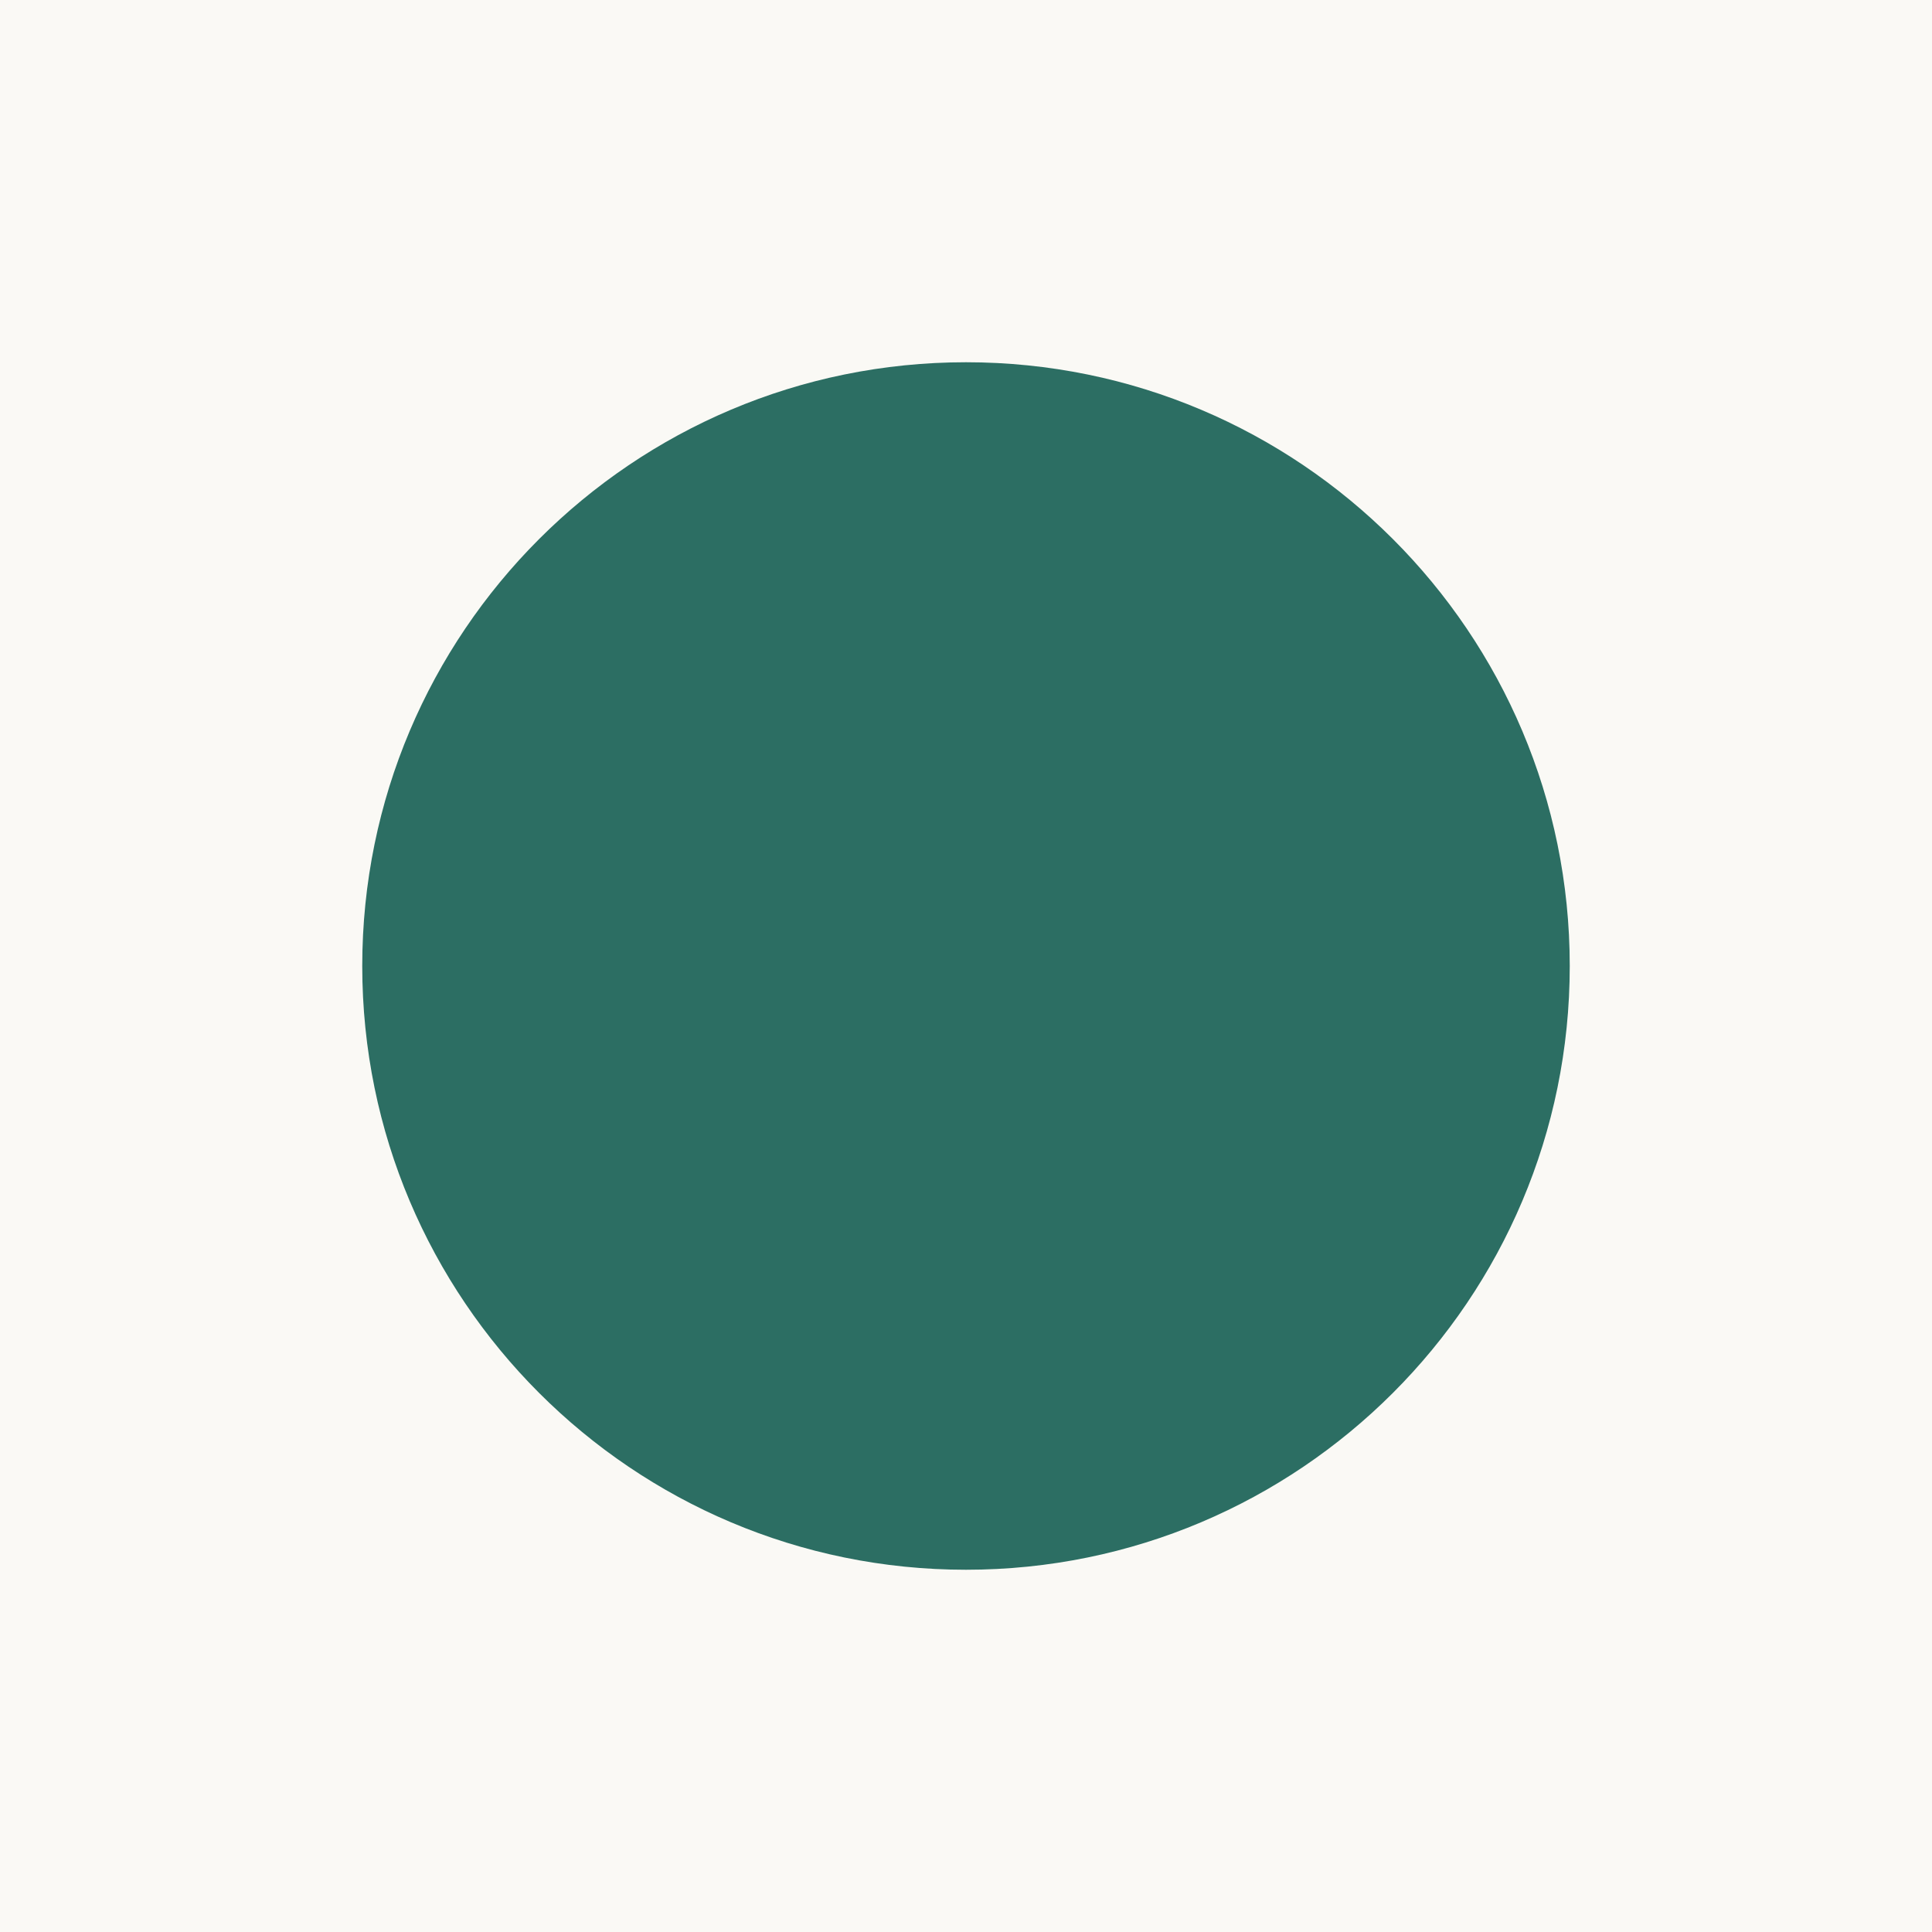
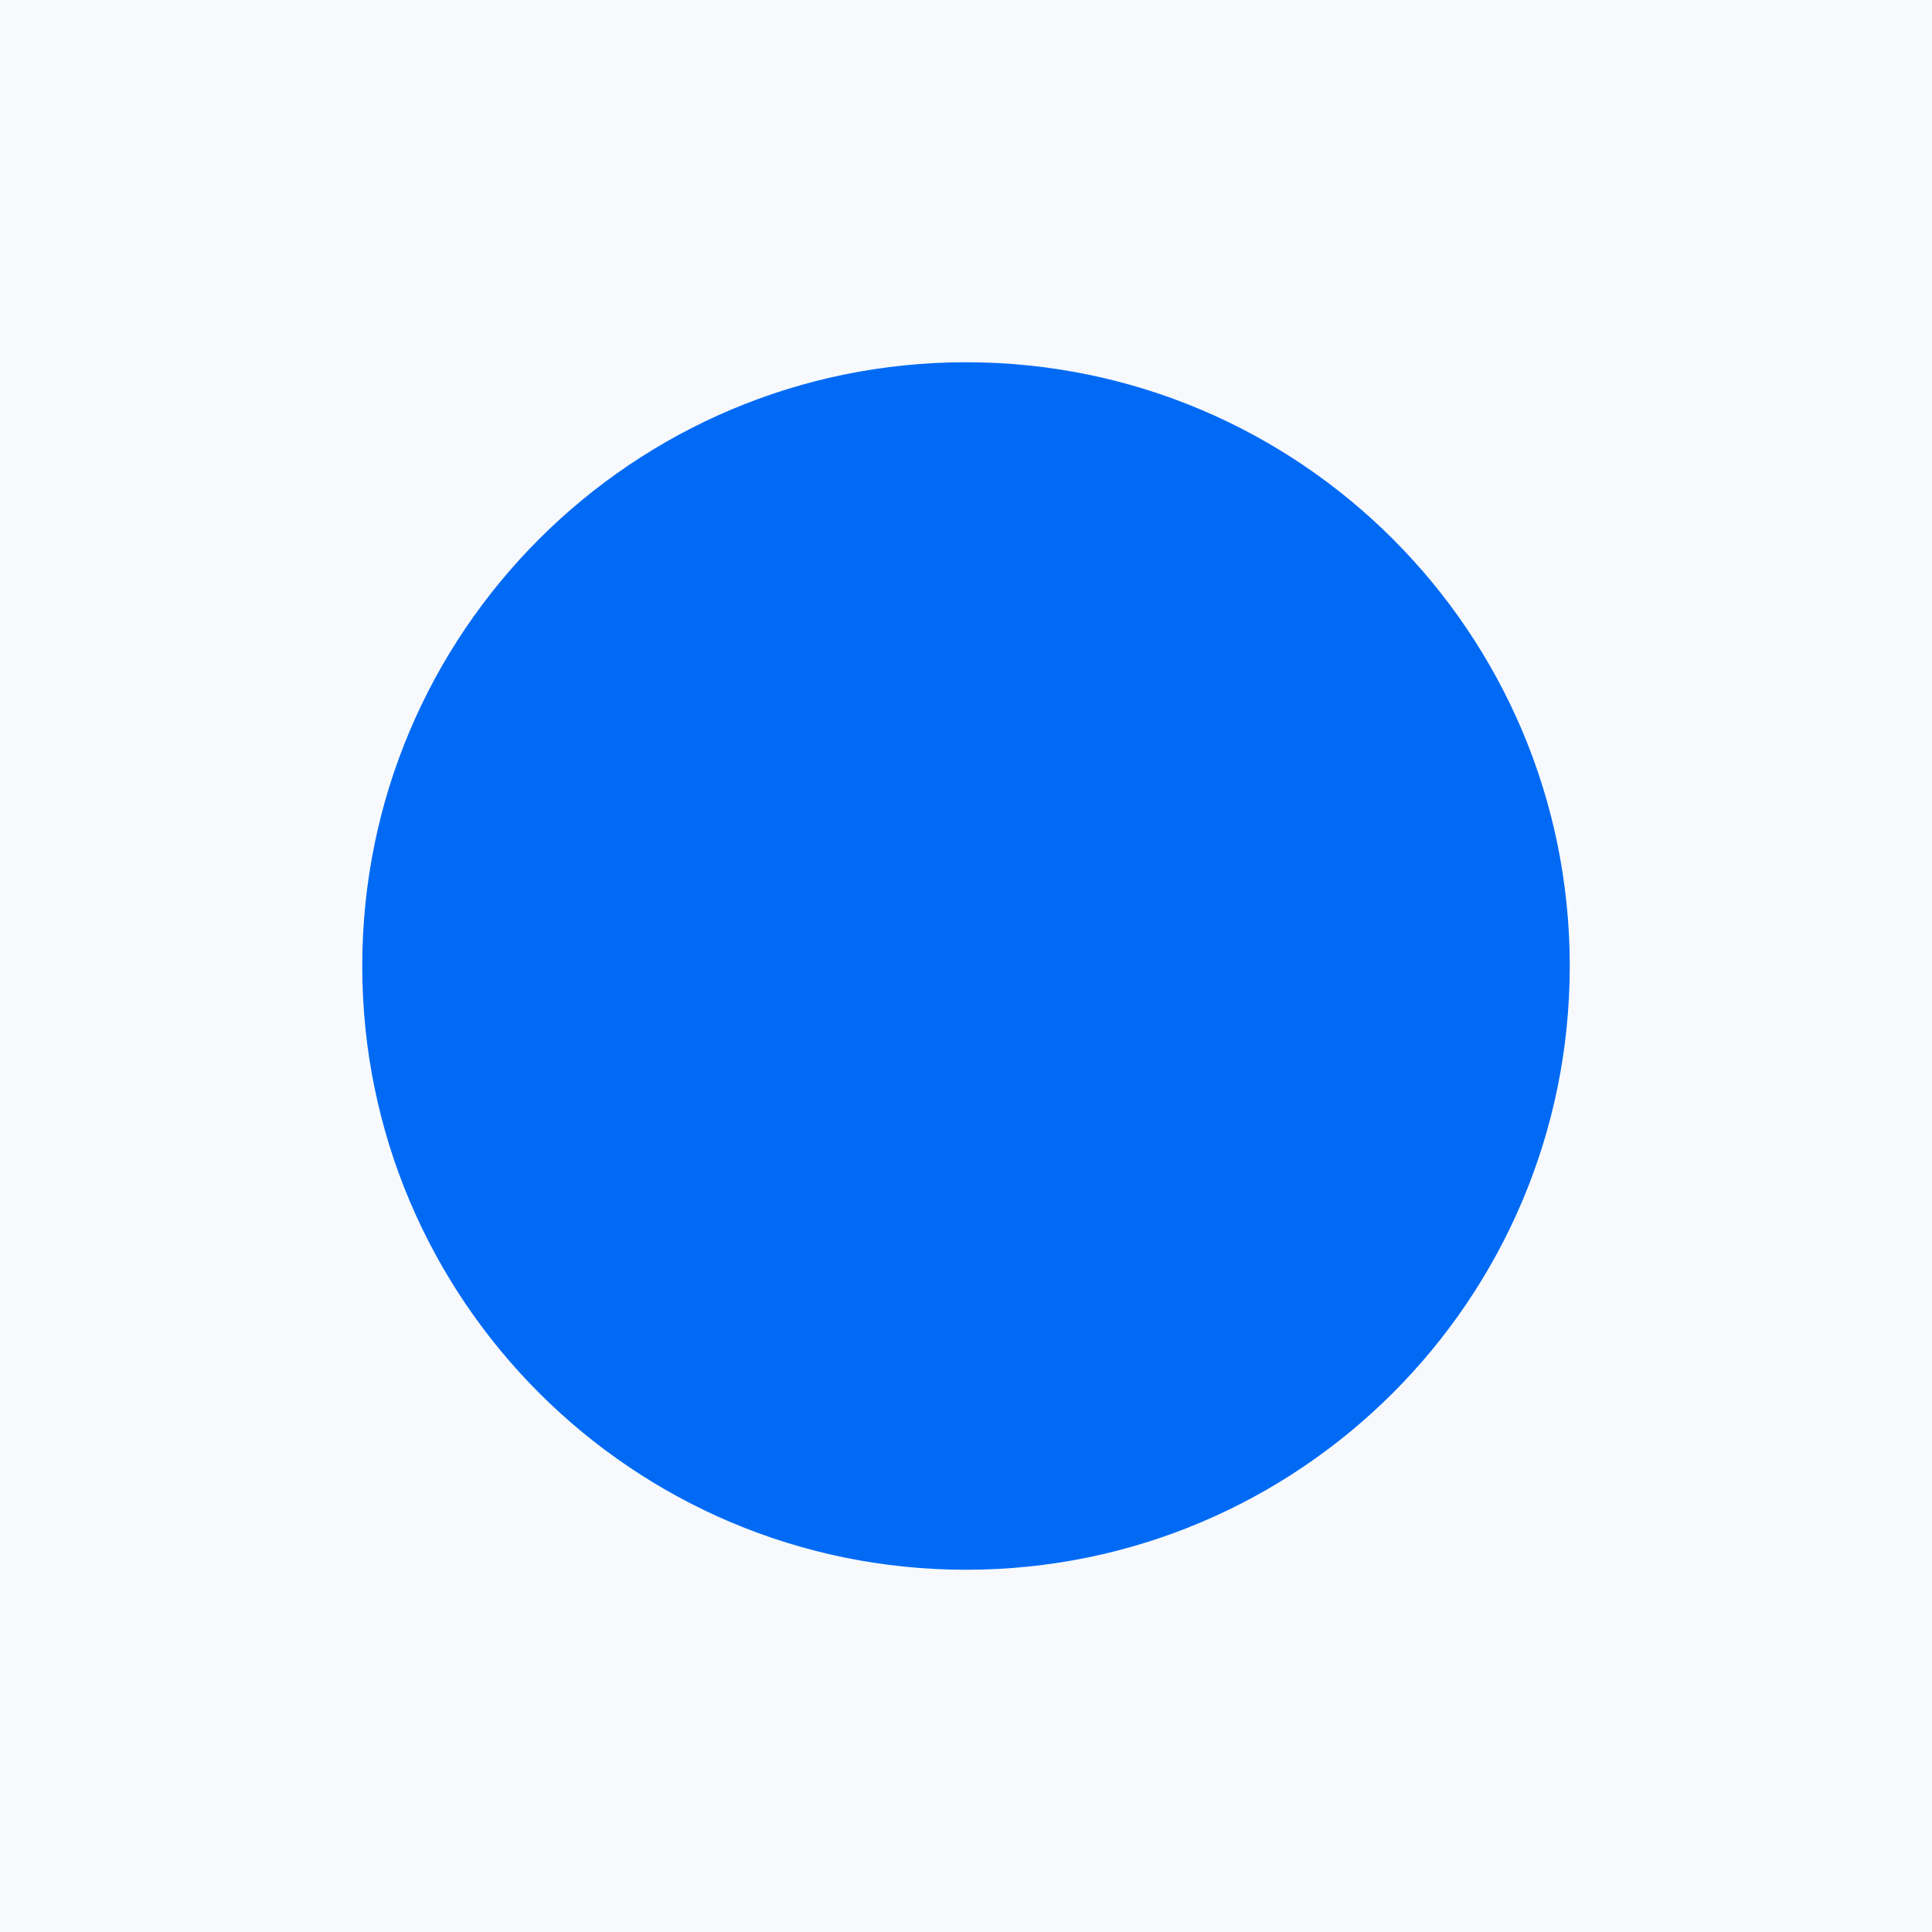
<svg xmlns="http://www.w3.org/2000/svg" viewBox="0 0 512 512">
-   <rect width="512" height="512" fill="#FAF9F5" />
-   <circle cx="256" cy="256" r="160" fill="#2C6E63" />
+   <rect width="512" height="512" fill="#F7F9FC" />
+   <circle cx="256" cy="256" r="160" fill="#006AF5" />
</svg>
